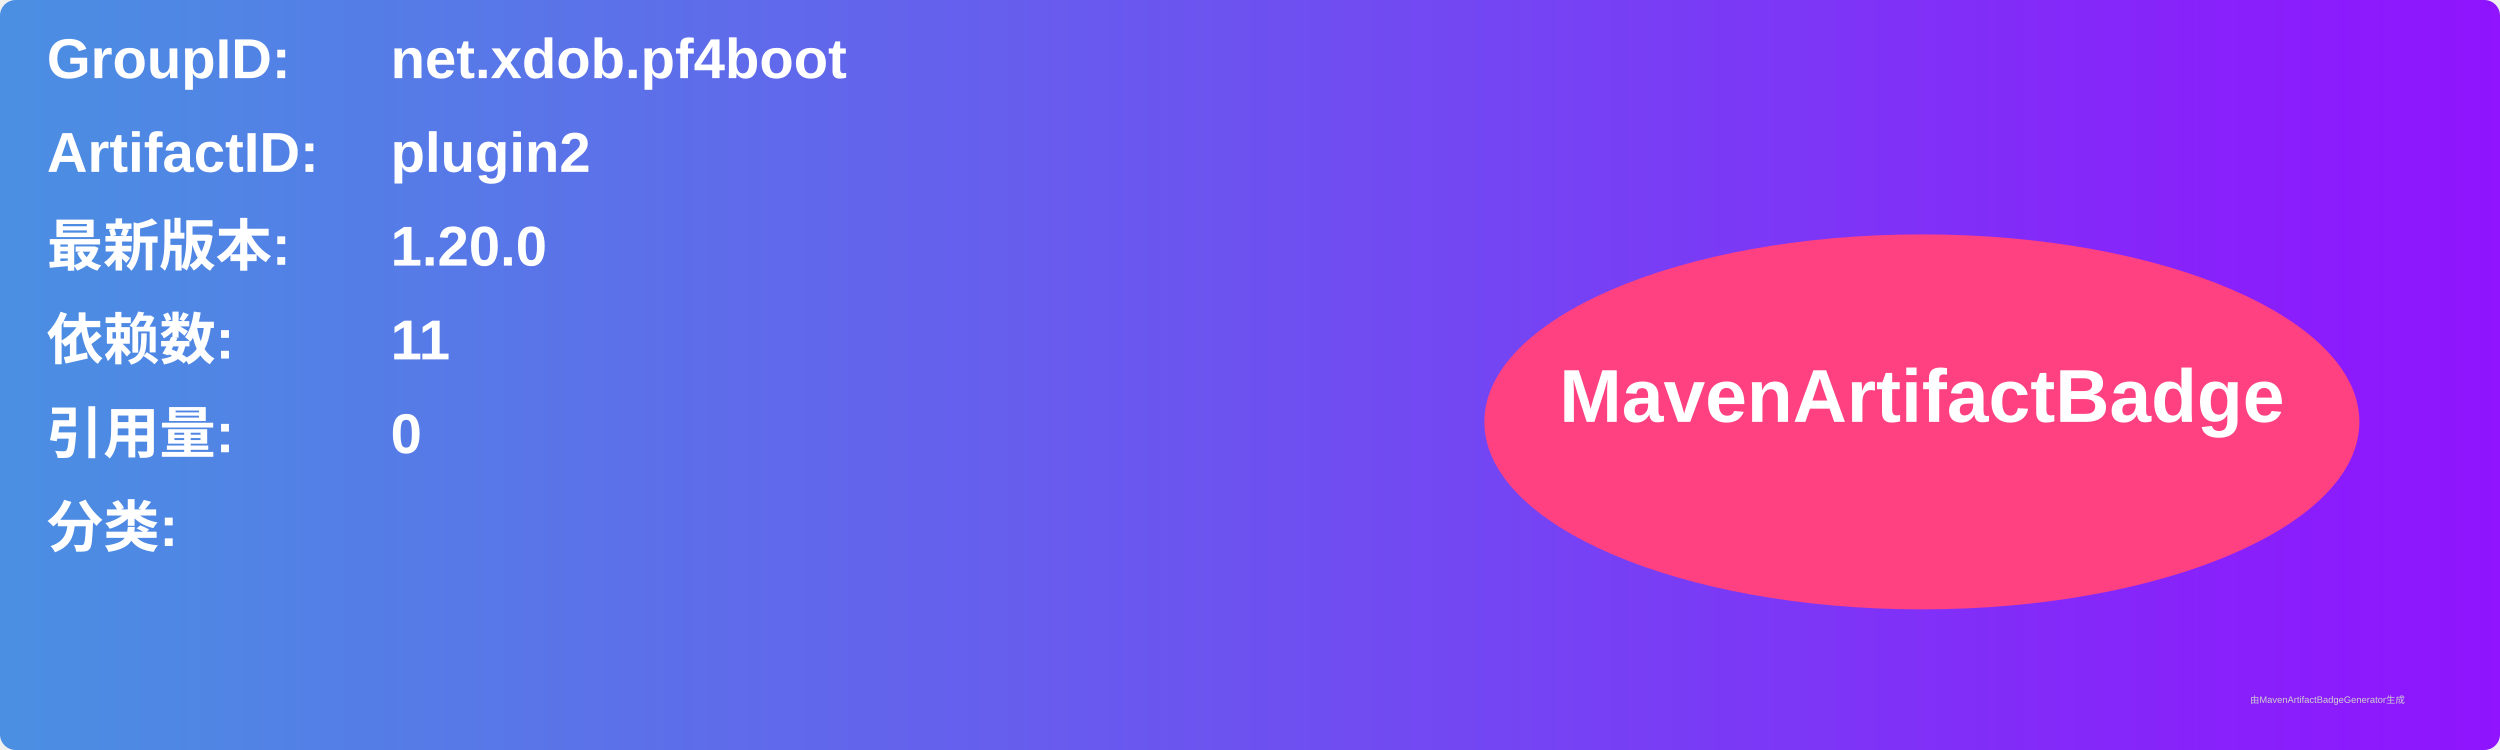
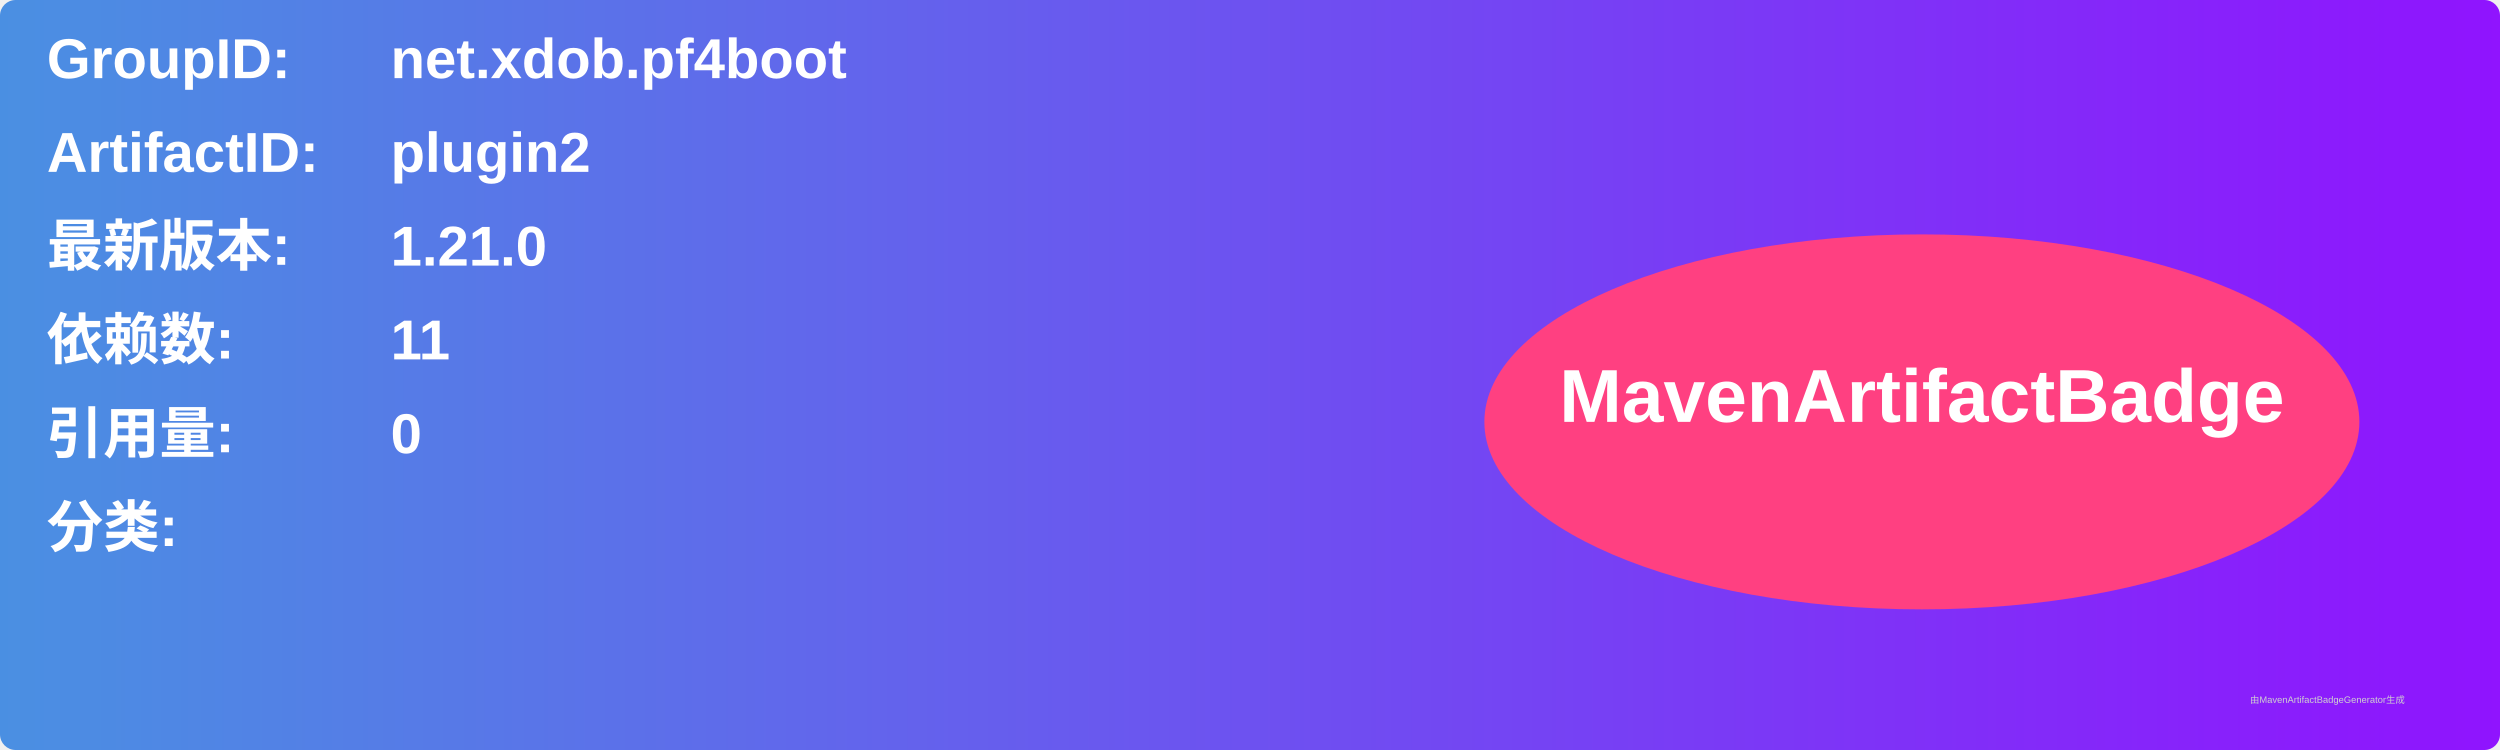
<svg xmlns="http://www.w3.org/2000/svg" width="800" height="240" viewBox="0 0 800 240">
  <linearGradient id="grad" x1="0%" y1="0%" x2="100%" y2="0%">
    <stop offset="0%" stop-color="#4a90e2" />
    <stop offset="100%" stop-color="#9013fe" />
  </linearGradient>
  <rect width="100%" height="100%" rx="5" ry="5" fill="url(#grad)" />
  <g transform="translate(15, 15)">
    <text x="0" y="10" font-family="Arial" font-size="18" fill="white" font-weight="bold" width="260">GroupID:</text>
    <text x="110" y="10" font-family="Arial" font-size="18" fill="white" font-weight="bold" width="460">net.xdob.pf4boot</text>
    <text x="0" y="40" font-family="Arial" font-size="18" fill="white" font-weight="bold" width="260">ArtifactID:</text>
    <text x="110" y="40" font-family="Arial" font-size="18" fill="white" font-weight="bold" width="460">plugin2</text>
    <text x="0" y="70" font-family="Arial" font-size="18" fill="white" font-weight="bold">最新版本:</text>
    <text x="110" y="70" font-family="Arial" font-size="18" fill="white" font-weight="bold">
-       <tspan font-weight="bold">1.20.0</tspan>
+       <tspan font-weight="bold">1.21.0</tspan>
    </text>
    <text x="0" y="100" font-family="Arial" font-size="18" fill="white" font-weight="bold">依赖数: </text>
    <text x="110" y="100" font-family="Arial" font-size="18" fill="white">
      <tspan font-weight="bold">11</tspan>
    </text>
    <text x="0" y="130" font-family="Arial" font-size="18" fill="white" font-weight="bold">引用量: </text>
    <text x="110" y="130" font-family="Arial" font-size="18" fill="white">
      <tspan font-weight="bold">0</tspan>
    </text>
    <text x="0" y="160" font-family="Arial" font-size="18" fill="white" font-weight="bold">分类:</text>
    <text x="10" y="190" font-family="Arial" font-size="10" fill="white">
      <tspan font-weight="bold" />
    </text>
    <ellipse cx="600" cy="120" rx="140" ry="60" fill="#ff4081" />
    <text x="600" y="120" text-anchor="middle" font-family="Arial" font-size="24" fill="white" font-weight="bold">MavenArtifactBadge</text>
  </g>
  <text x="720" y="225" font-family="Arial" font-size="3" fill="#d0d0d0">由MavenArtifactBadgeGenerator生成</text>
</svg>
